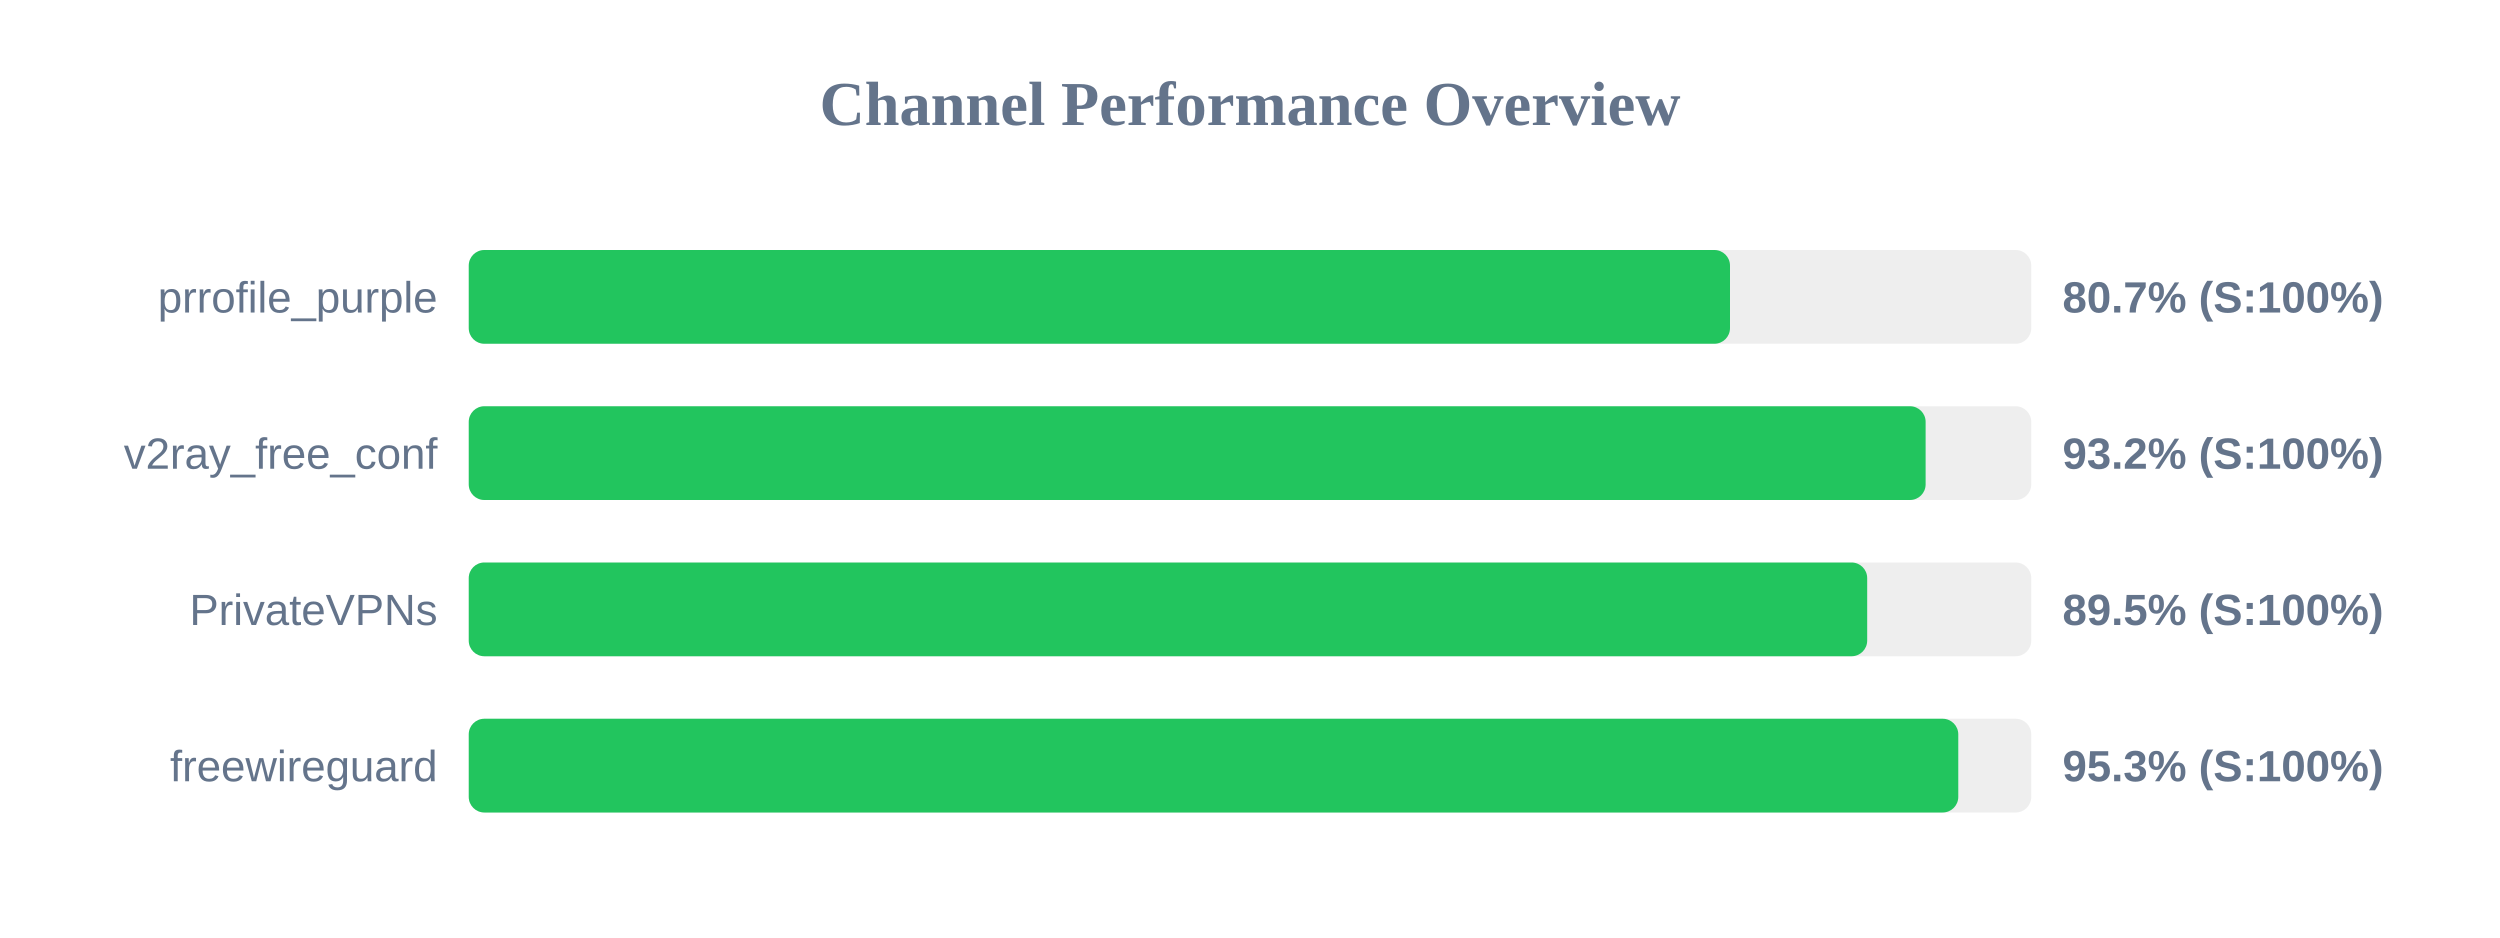
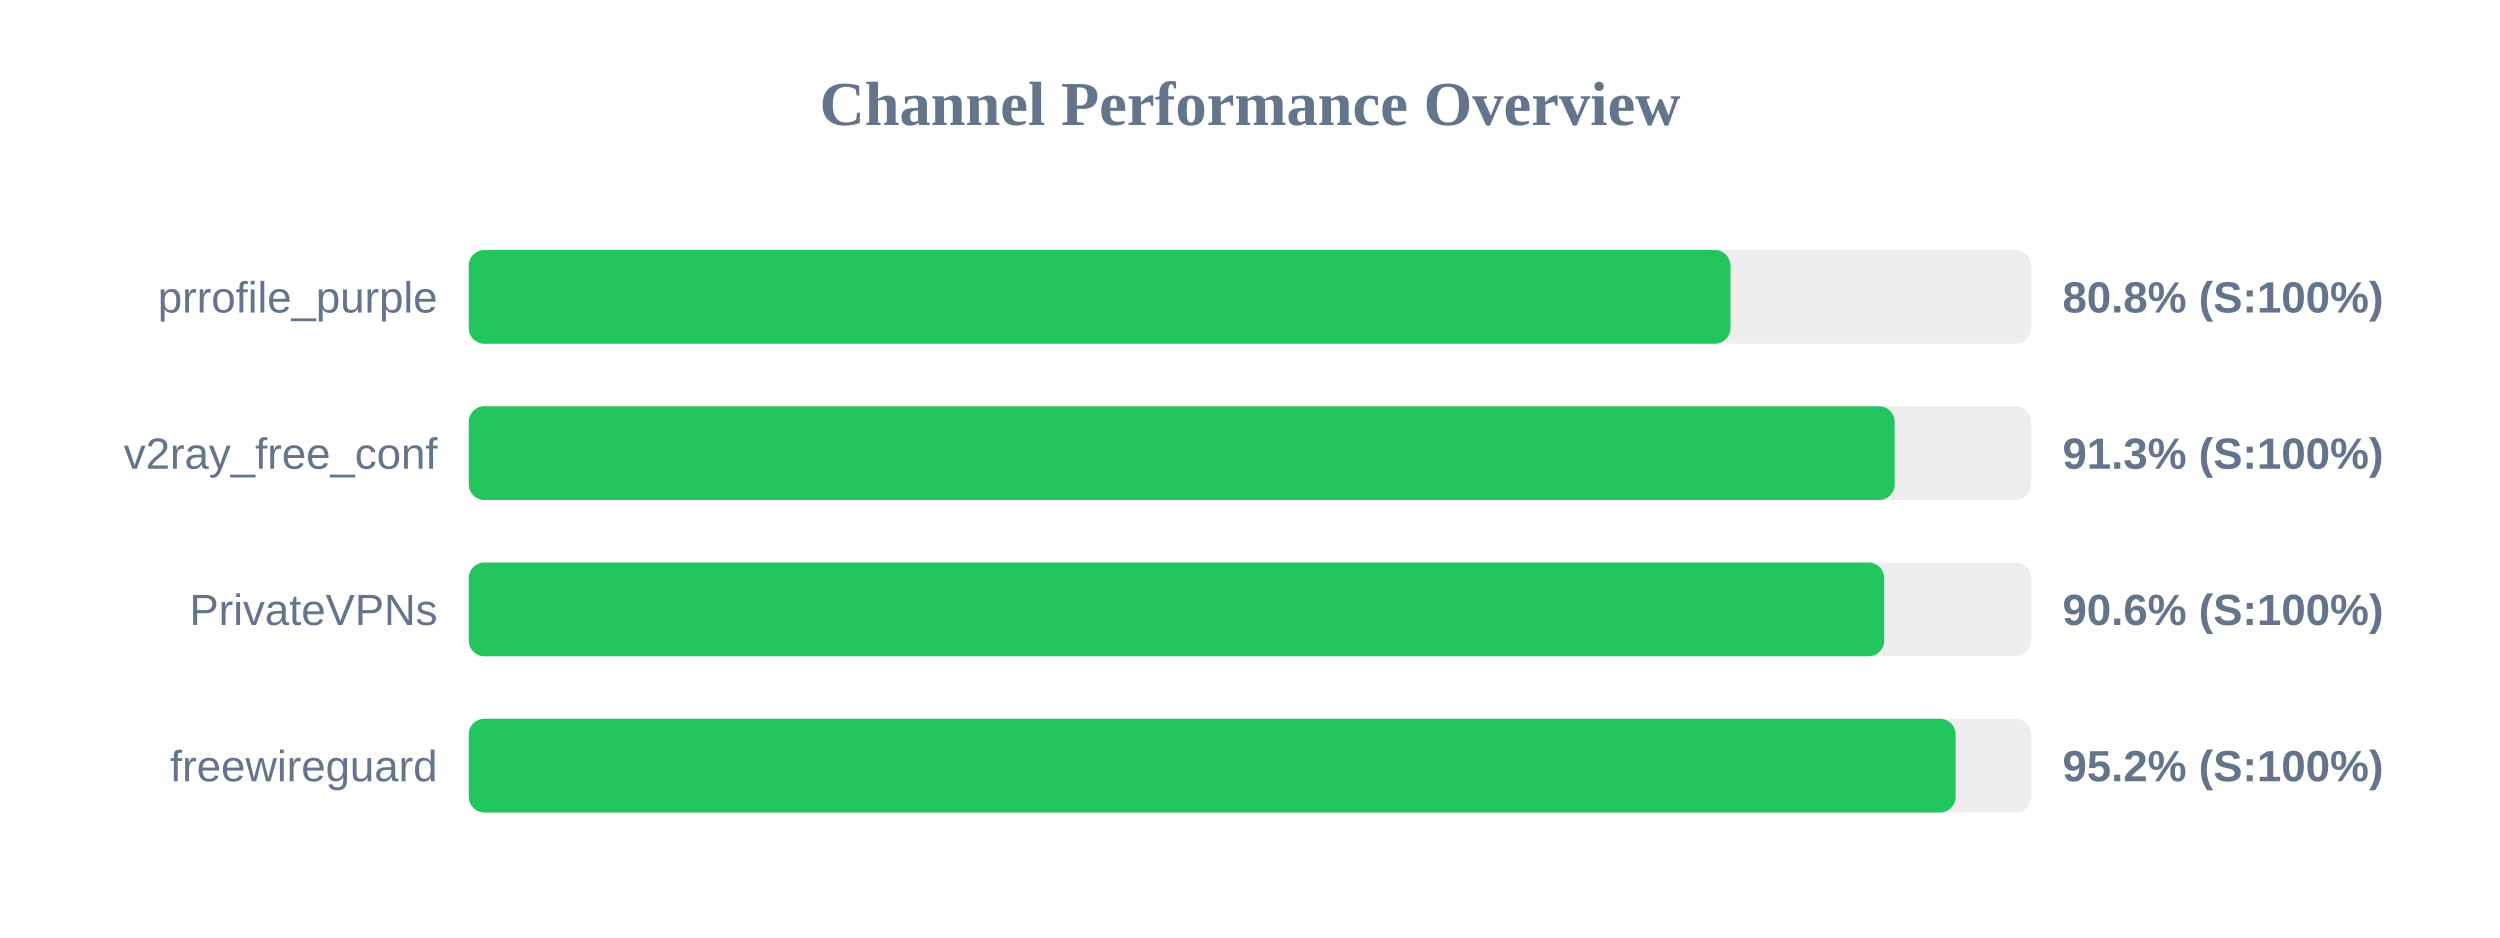
<svg xmlns="http://www.w3.org/2000/svg" width="800" height="300" version="1.1">
  <style>
        .row { font: 14px Arial; fill: #64748b; }
        .score { font: bold 14px Arial; fill: #64748b; }
    </style>
  <text x="400" y="40" text-anchor="middle" font-size="20px" font-weight="bold" fill="#64748b">Channel Performance Overview</text>
  <rect x="150" y="80" width="500" height="30" fill="#eee" rx="5" />
-   <rect x="150" y="80" width="403.6" height="30" fill="#22c55e" rx="5" />
+   <rect x="150" y="80" width="403.75" height="30" fill="#22c55e" rx="5" />
  <text x="140" y="100" text-anchor="end" class="row">prrofile_purple</text>
-   <text x="660" y="100" text-anchor="start" class="score">80.7% (S:100%)</text>
+   <text x="660" y="100" text-anchor="start" class="score">80.8% (S:100%)</text>
  <rect x="150" y="130" width="500" height="30" fill="#eee" rx="5" />
-   <rect x="150" y="130" width="466.2" height="30" fill="#22c55e" rx="5" />
+   <rect x="150" y="130" width="456.3" height="30" fill="#22c55e" rx="5" />
  <text x="140" y="150" text-anchor="end" class="row">v2ray_free_conf</text>
-   <text x="660" y="150" text-anchor="start" class="score">93.2% (S:100%)</text>
+   <text x="660" y="150" text-anchor="start" class="score">91.3% (S:100%)</text>
  <rect x="150" y="180" width="500" height="30" fill="#eee" rx="5" />
-   <rect x="150" y="180" width="447.5" height="30" fill="#22c55e" rx="5" />
+   <rect x="150" y="180" width="452.95" height="30" fill="#22c55e" rx="5" />
  <text x="140" y="200" text-anchor="end" class="row">PrivateVPNs</text>
-   <text x="660" y="200" text-anchor="start" class="score">89.5% (S:100%)</text>
+   <text x="660" y="200" text-anchor="start" class="score">90.6% (S:100%)</text>
  <rect x="150" y="230" width="500" height="30" fill="#eee" rx="5" />
-   <rect x="150" y="230" width="476.65" height="30" fill="#22c55e" rx="5" />
+   <rect x="150" y="230" width="475.8" height="30" fill="#22c55e" rx="5" />
  <text x="140" y="250" text-anchor="end" class="row">freewireguard</text>
-   <text x="660" y="250" text-anchor="start" class="score">95.3% (S:100%)</text>
+   <text x="660" y="250" text-anchor="start" class="score">95.2% (S:100%)</text>
</svg>
